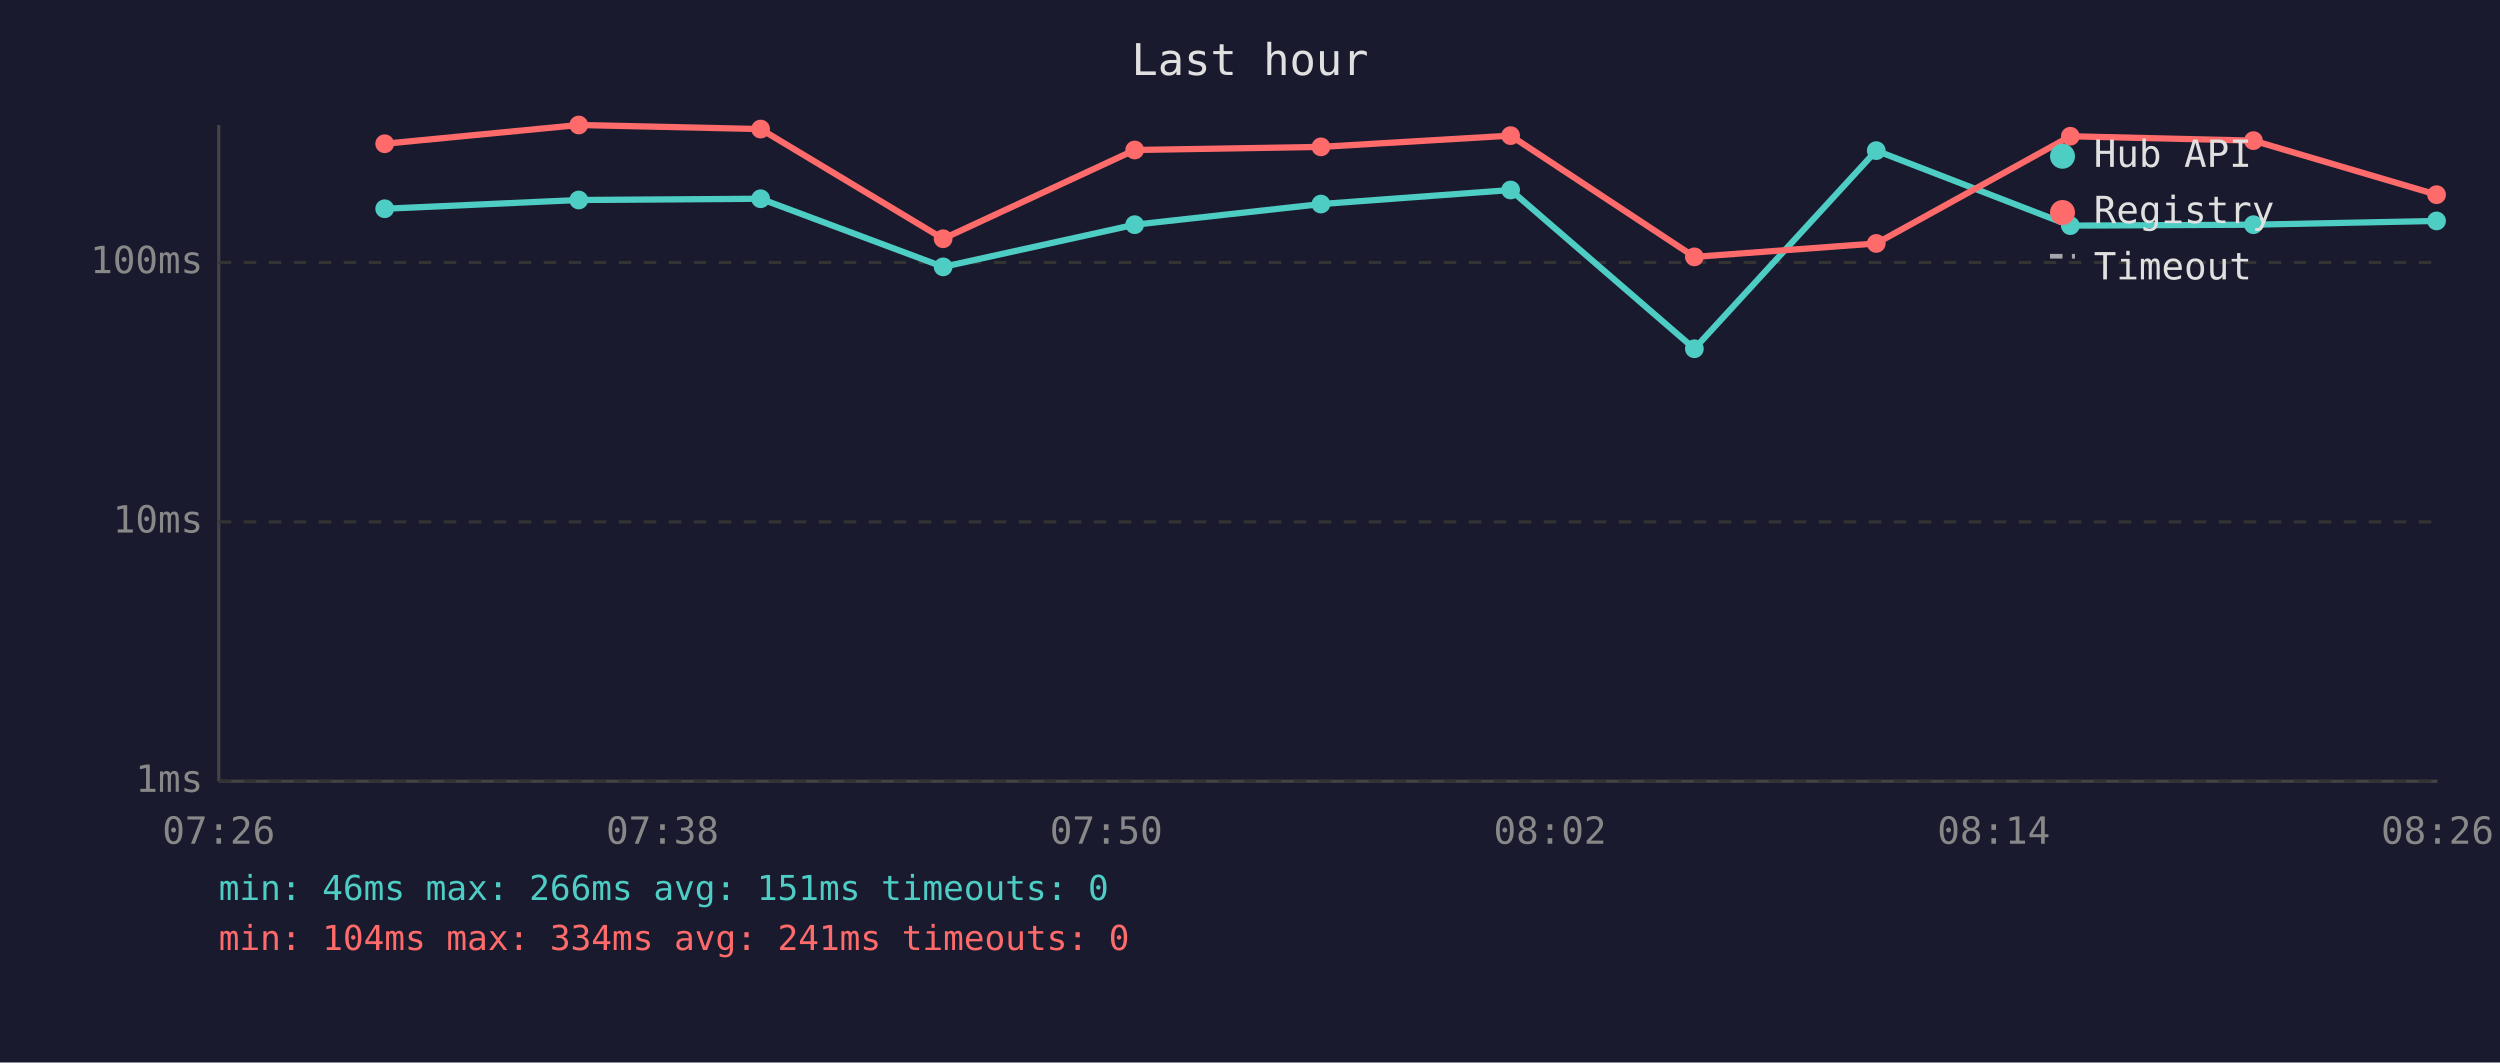
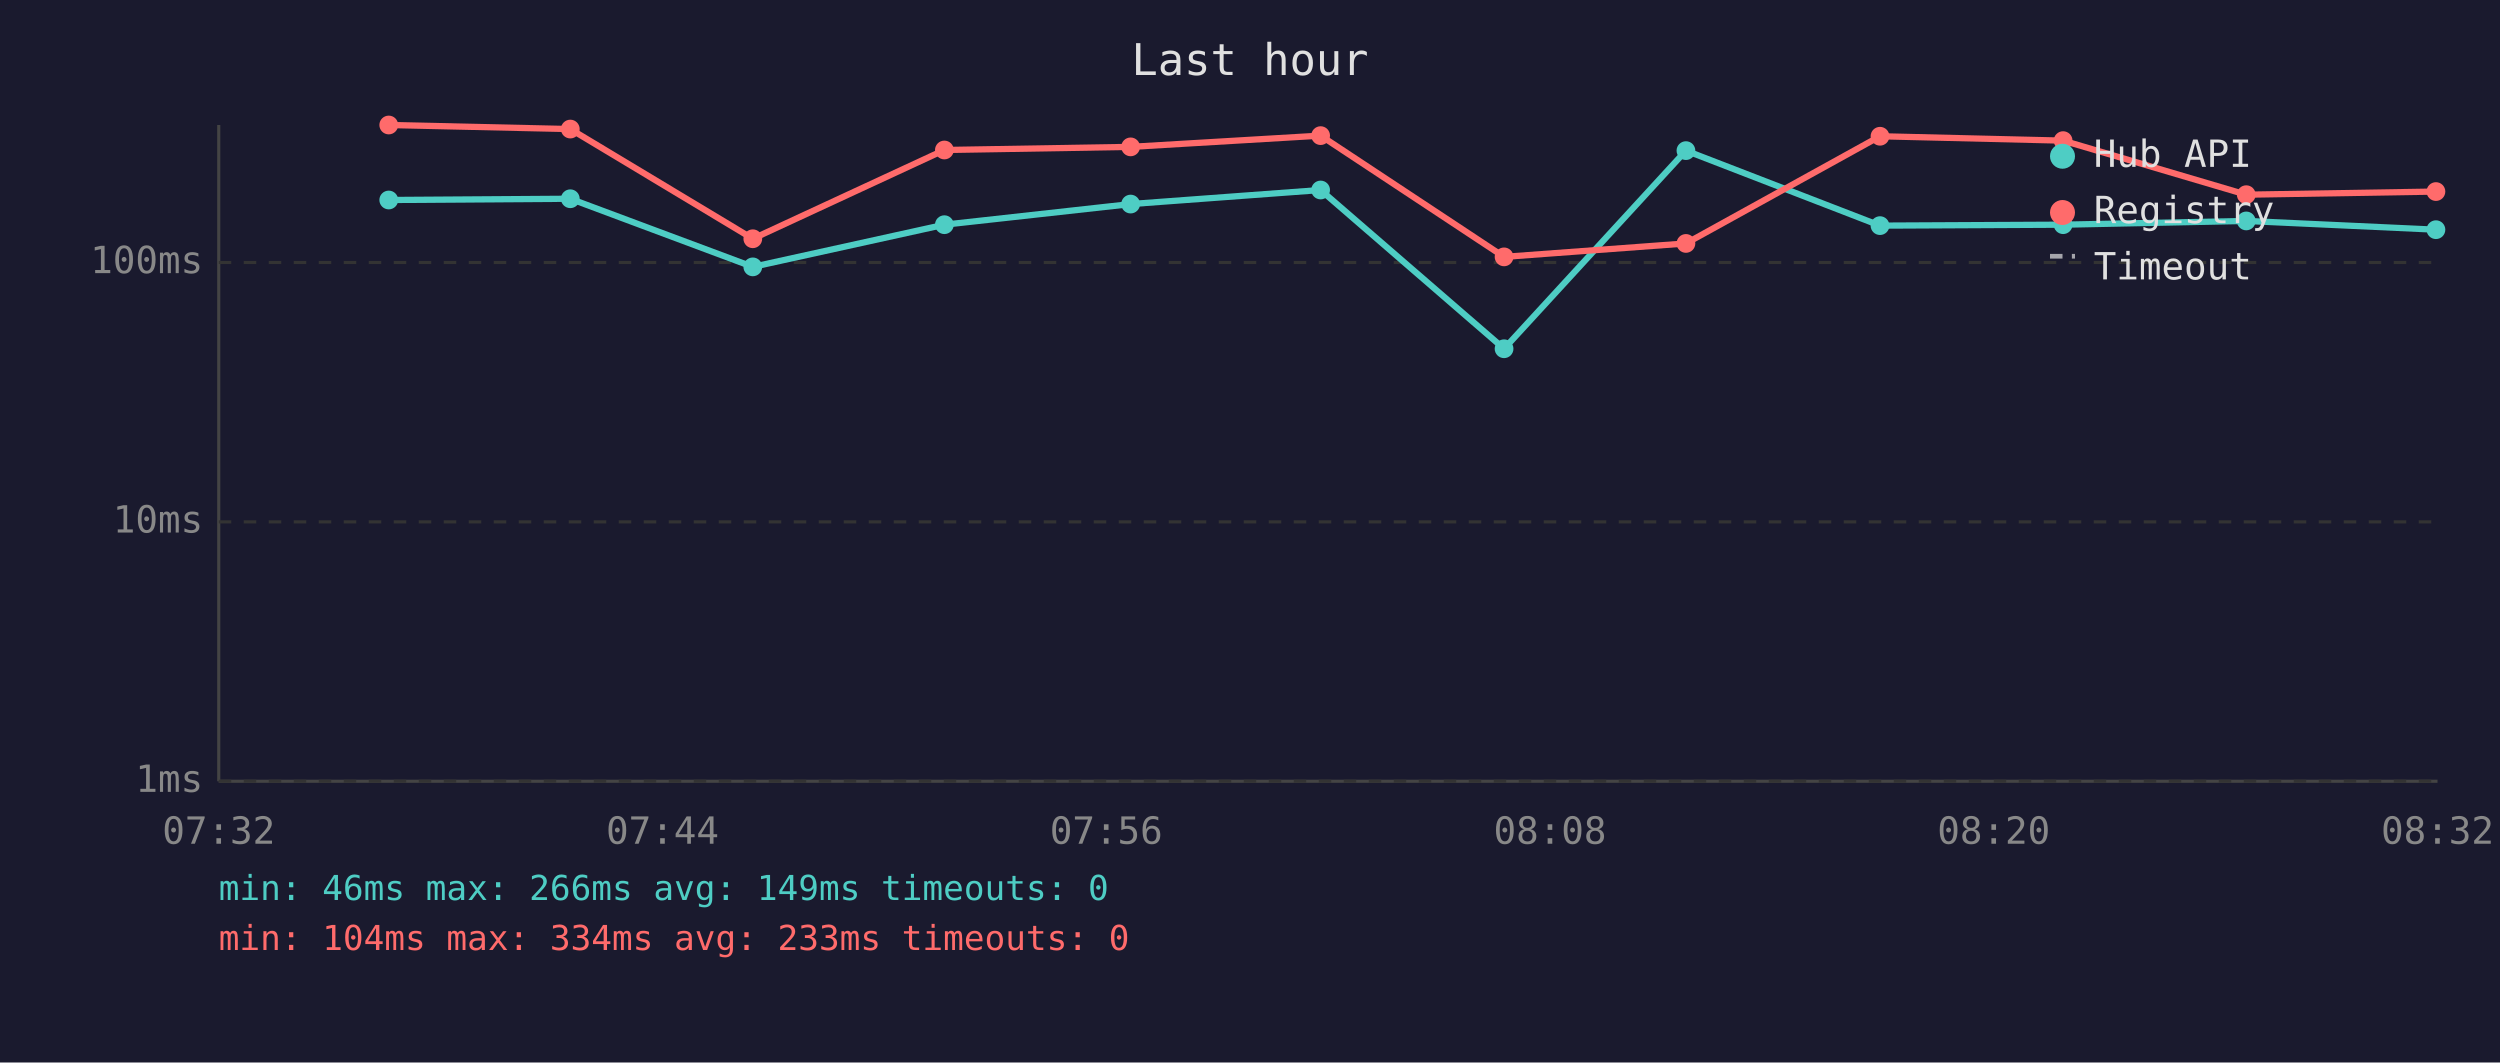
<svg xmlns="http://www.w3.org/2000/svg" viewBox="0 0 800 340" font-family="monospace" font-size="12">
  <rect width="800" height="340" fill="#1a1a2e" />
  <text x="400" y="24" fill="#e0e0e0" font-size="14" text-anchor="middle">Last hour</text>
  <line x1="70" y1="40" x2="70" y2="250" stroke="#444" stroke-width="1" />
  <line x1="70" y1="250" x2="780" y2="250" stroke="#444" stroke-width="1" />
  <line x1="70" y1="250" x2="780" y2="250" stroke="#333" stroke-width="1" stroke-dasharray="4" />
  <text x="65" y="250" fill="#888" text-anchor="end" dominant-baseline="middle">1ms</text>
  <line x1="70" y1="167" x2="780" y2="167" stroke="#333" stroke-width="1" stroke-dasharray="4" />
  <text x="65" y="167" fill="#888" text-anchor="end" dominant-baseline="middle">10ms</text>
  <line x1="70" y1="84" x2="780" y2="84" stroke="#333" stroke-width="1" stroke-dasharray="4" />
  <text x="65" y="84" fill="#888" text-anchor="end" dominant-baseline="middle">100ms</text>
-   <text x="70" y="270" fill="#888" text-anchor="middle">07:26</text>
-   <text x="212" y="270" fill="#888" text-anchor="middle">07:38</text>
-   <text x="354" y="270" fill="#888" text-anchor="middle">07:50</text>
-   <text x="496" y="270" fill="#888" text-anchor="middle">08:02</text>
-   <text x="638" y="270" fill="#888" text-anchor="middle">08:14</text>
-   <text x="780" y="270" fill="#888" text-anchor="middle">08:26</text>
-   <polyline points="123.1,66.8 185.2,64.0 243.4,63.6 301.8,85.4 363.1,71.9 422.7,65.3 483.4,60.8 542.2,111.6 600.4,48.2 662.5,72.2 721.1,71.9 779.7,70.7" fill="none" stroke="#4ecdc4" stroke-width="2" opacity="1" />
-   <circle cx="123.1" cy="66.8" r="3" fill="#4ecdc4" />
-   <circle cx="185.2" cy="64.0" r="3" fill="#4ecdc4" />
-   <circle cx="243.4" cy="63.6" r="3" fill="#4ecdc4" />
-   <circle cx="301.8" cy="85.4" r="3" fill="#4ecdc4" />
-   <circle cx="363.1" cy="71.9" r="3" fill="#4ecdc4" />
-   <circle cx="422.7" cy="65.3" r="3" fill="#4ecdc4" />
-   <circle cx="483.4" cy="60.8" r="3" fill="#4ecdc4" />
-   <circle cx="542.2" cy="111.6" r="3" fill="#4ecdc4" />
-   <circle cx="600.4" cy="48.2" r="3" fill="#4ecdc4" />
-   <circle cx="662.5" cy="72.2" r="3" fill="#4ecdc4" />
-   <circle cx="721.1" cy="71.9" r="3" fill="#4ecdc4" />
-   <circle cx="779.7" cy="70.7" r="3" fill="#4ecdc4" />
-   <polyline points="123.1,46.0 185.2,40.0 243.4,41.3 301.8,76.4 363.1,48.0 422.7,47.0 483.4,43.4 542.2,82.2 600.4,77.9 662.5,43.6 721.1,45.0 779.7,62.3" fill="none" stroke="#ff6b6b" stroke-width="2" opacity="1" />
-   <circle cx="123.1" cy="46.0" r="3" fill="#ff6b6b" />
-   <circle cx="185.2" cy="40.0" r="3" fill="#ff6b6b" />
-   <circle cx="243.4" cy="41.3" r="3" fill="#ff6b6b" />
-   <circle cx="301.8" cy="76.4" r="3" fill="#ff6b6b" />
-   <circle cx="363.1" cy="48.0" r="3" fill="#ff6b6b" />
-   <circle cx="422.7" cy="47.0" r="3" fill="#ff6b6b" />
-   <circle cx="483.4" cy="43.4" r="3" fill="#ff6b6b" />
-   <circle cx="542.2" cy="82.2" r="3" fill="#ff6b6b" />
-   <circle cx="600.4" cy="77.9" r="3" fill="#ff6b6b" />
-   <circle cx="662.5" cy="43.6" r="3" fill="#ff6b6b" />
-   <circle cx="721.1" cy="45.0" r="3" fill="#ff6b6b" />
-   <circle cx="779.7" cy="62.3" r="3" fill="#ff6b6b" />
+   <text x="70" y="270" fill="#888" text-anchor="middle">07:32</text>
+   <text x="212" y="270" fill="#888" text-anchor="middle">07:44</text>
+   <text x="354" y="270" fill="#888" text-anchor="middle">07:56</text>
+   <text x="496" y="270" fill="#888" text-anchor="middle">08:08</text>
+   <text x="638" y="270" fill="#888" text-anchor="middle">08:20</text>
+   <text x="780" y="270" fill="#888" text-anchor="middle">08:32</text>
+   <polyline points="124.4,64.0 182.5,63.6 240.9,85.4 302.2,71.9 361.8,65.3 422.6,60.8 481.3,111.6 539.5,48.2 601.6,72.2 660.2,71.9 718.8,70.7 779.5,73.5" fill="none" stroke="#4ecdc4" stroke-width="2" opacity="1" />
+   <circle cx="124.4" cy="64.0" r="3" fill="#4ecdc4" />
+   <circle cx="182.5" cy="63.6" r="3" fill="#4ecdc4" />
+   <circle cx="240.9" cy="85.4" r="3" fill="#4ecdc4" />
+   <circle cx="302.2" cy="71.9" r="3" fill="#4ecdc4" />
+   <circle cx="361.8" cy="65.3" r="3" fill="#4ecdc4" />
+   <circle cx="422.6" cy="60.8" r="3" fill="#4ecdc4" />
+   <circle cx="481.3" cy="111.6" r="3" fill="#4ecdc4" />
+   <circle cx="539.5" cy="48.2" r="3" fill="#4ecdc4" />
+   <circle cx="601.6" cy="72.2" r="3" fill="#4ecdc4" />
+   <circle cx="660.2" cy="71.9" r="3" fill="#4ecdc4" />
+   <circle cx="718.8" cy="70.7" r="3" fill="#4ecdc4" />
+   <circle cx="779.5" cy="73.5" r="3" fill="#4ecdc4" />
+   <polyline points="124.4,40.0 182.5,41.3 240.9,76.4 302.2,48.0 361.8,47.0 422.6,43.4 481.3,82.2 539.5,77.9 601.6,43.6 660.2,45.0 718.8,62.3 779.5,61.3" fill="none" stroke="#ff6b6b" stroke-width="2" opacity="1" />
+   <circle cx="124.4" cy="40.0" r="3" fill="#ff6b6b" />
+   <circle cx="182.5" cy="41.3" r="3" fill="#ff6b6b" />
+   <circle cx="240.9" cy="76.4" r="3" fill="#ff6b6b" />
+   <circle cx="302.2" cy="48.0" r="3" fill="#ff6b6b" />
+   <circle cx="361.8" cy="47.0" r="3" fill="#ff6b6b" />
+   <circle cx="422.6" cy="43.4" r="3" fill="#ff6b6b" />
+   <circle cx="481.3" cy="82.2" r="3" fill="#ff6b6b" />
+   <circle cx="539.5" cy="77.9" r="3" fill="#ff6b6b" />
+   <circle cx="601.6" cy="43.6" r="3" fill="#ff6b6b" />
+   <circle cx="660.2" cy="45.0" r="3" fill="#ff6b6b" />
+   <circle cx="718.8" cy="62.3" r="3" fill="#ff6b6b" />
+   <circle cx="779.5" cy="61.3" r="3" fill="#ff6b6b" />
  <circle cx="660" cy="50" r="4" fill="#4ecdc4" />
  <text x="670" y="50" fill="#e0e0e0" dominant-baseline="middle">Hub API</text>
  <circle cx="660" cy="68" r="4" fill="#ff6b6b" />
  <text x="670" y="68" fill="#e0e0e0" dominant-baseline="middle">Registry</text>
  <line x1="656" y1="82" x2="664" y2="82" stroke="#e0e0e0" stroke-width="1.5" stroke-dasharray="4,3" opacity="0.7" />
  <text x="670" y="86" fill="#e0e0e0" dominant-baseline="middle">Timeout</text>
-   <text x="70" y="288" fill="#4ecdc4" font-size="11">min: 46ms  max: 266ms  avg: 151ms  timeouts: 0</text>
-   <text x="70" y="304" fill="#ff6b6b" font-size="11">min: 104ms  max: 334ms  avg: 241ms  timeouts: 0</text>
+   <text x="70" y="288" fill="#4ecdc4" font-size="11">min: 46ms  max: 266ms  avg: 149ms  timeouts: 0</text>
+   <text x="70" y="304" fill="#ff6b6b" font-size="11">min: 104ms  max: 334ms  avg: 233ms  timeouts: 0</text>
</svg>
